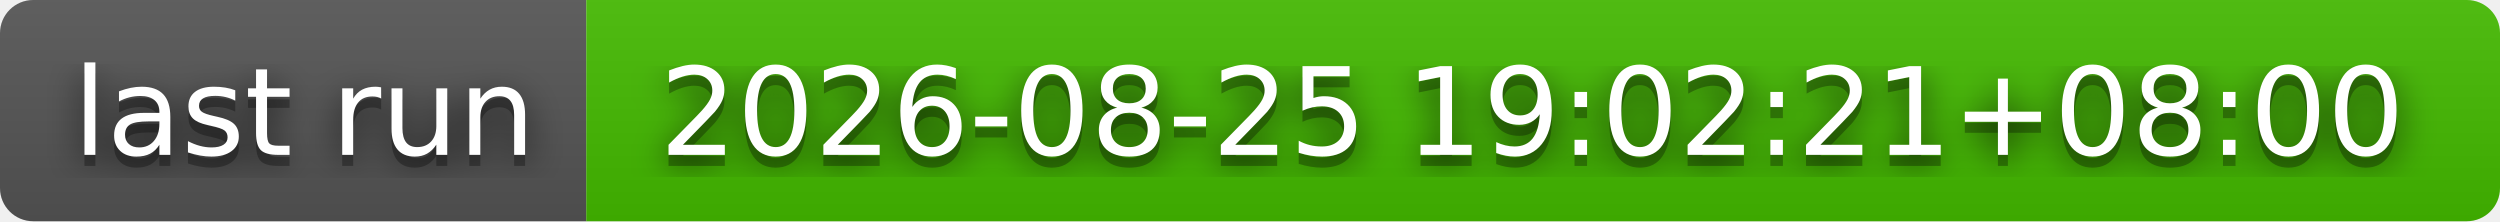
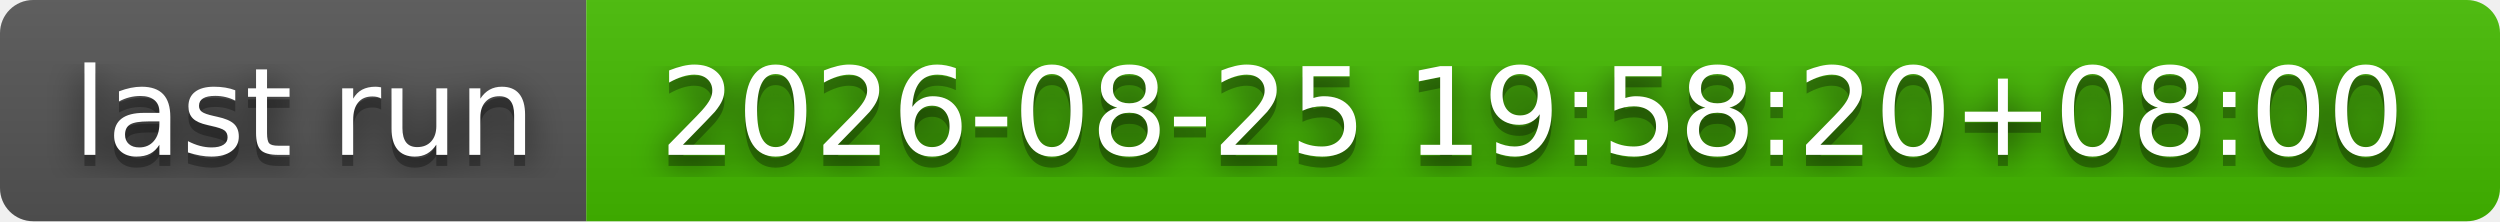
- <svg xmlns="http://www.w3.org/2000/svg" width="226" height="20" role="img" aria-label="last run: 2026-08-25 19:02:21+08:00">
+ <svg xmlns="http://www.w3.org/2000/svg" width="226" height="20" role="img" aria-label="last run: 2026-08-25 19:58:20+08:00">
  <filter id="blur">
    <feGaussianBlur stdDeviation="16" />
  </filter>
  <linearGradient id="s" x2="0" y2="100%">
    <stop offset="0" stop-color="#bbb" stop-opacity=".1" />
    <stop offset="1" stop-opacity=".1" />
  </linearGradient>
  <clipPath id="r">
    <rect width="226" height="20" rx="3" />
  </clipPath>
  <g clip-path="url(#r)">
    <rect width="53" height="20" fill="#555" />
    <rect x="53" width="173" height="20" fill="#4b0" />
    <rect width="226" height="20" fill="url(#s)" />
  </g>
  <g fill="#fff" text-anchor="middle" font-family="Verdana,Geneva,DejaVu Sans,sans-serif" text-rendering="geometricPrecision" font-size="110">
    <g transform="scale(.1)">
      <g aria-hidden="true" fill="#010101">
        <text x="275" y="150" fill-opacity=".8" filter="url(#blur)" textLength="430">last run</text>
        <text x="275" y="150" fill-opacity=".3" textLength="430">last run</text>
      </g>
      <text x="275" y="140" textLength="430">last run</text>
    </g>
    <g transform="scale(.1)">
      <g aria-hidden="true" fill="#010101">
-         <text x="1385" y="150" fill-opacity=".8" filter="url(#blur)" textLength="1630">2026-08-25 19:02:21+08:00</text>
-         <text x="1385" y="150" fill-opacity=".3" textLength="1630">2026-08-25 19:02:21+08:00</text>
+         <text x="1385" y="150" fill-opacity=".8" filter="url(#blur)" textLength="1630">2026-08-25 19:58:20+08:00</text>
+         <text x="1385" y="150" fill-opacity=".3" textLength="1630">2026-08-25 19:58:20+08:00</text>
      </g>
-       <text x="1385" y="140" textLength="1630">2026-08-25 19:02:21+08:00</text>
+       <text x="1385" y="140" textLength="1630">2026-08-25 19:58:20+08:00</text>
    </g>
  </g>
</svg>
